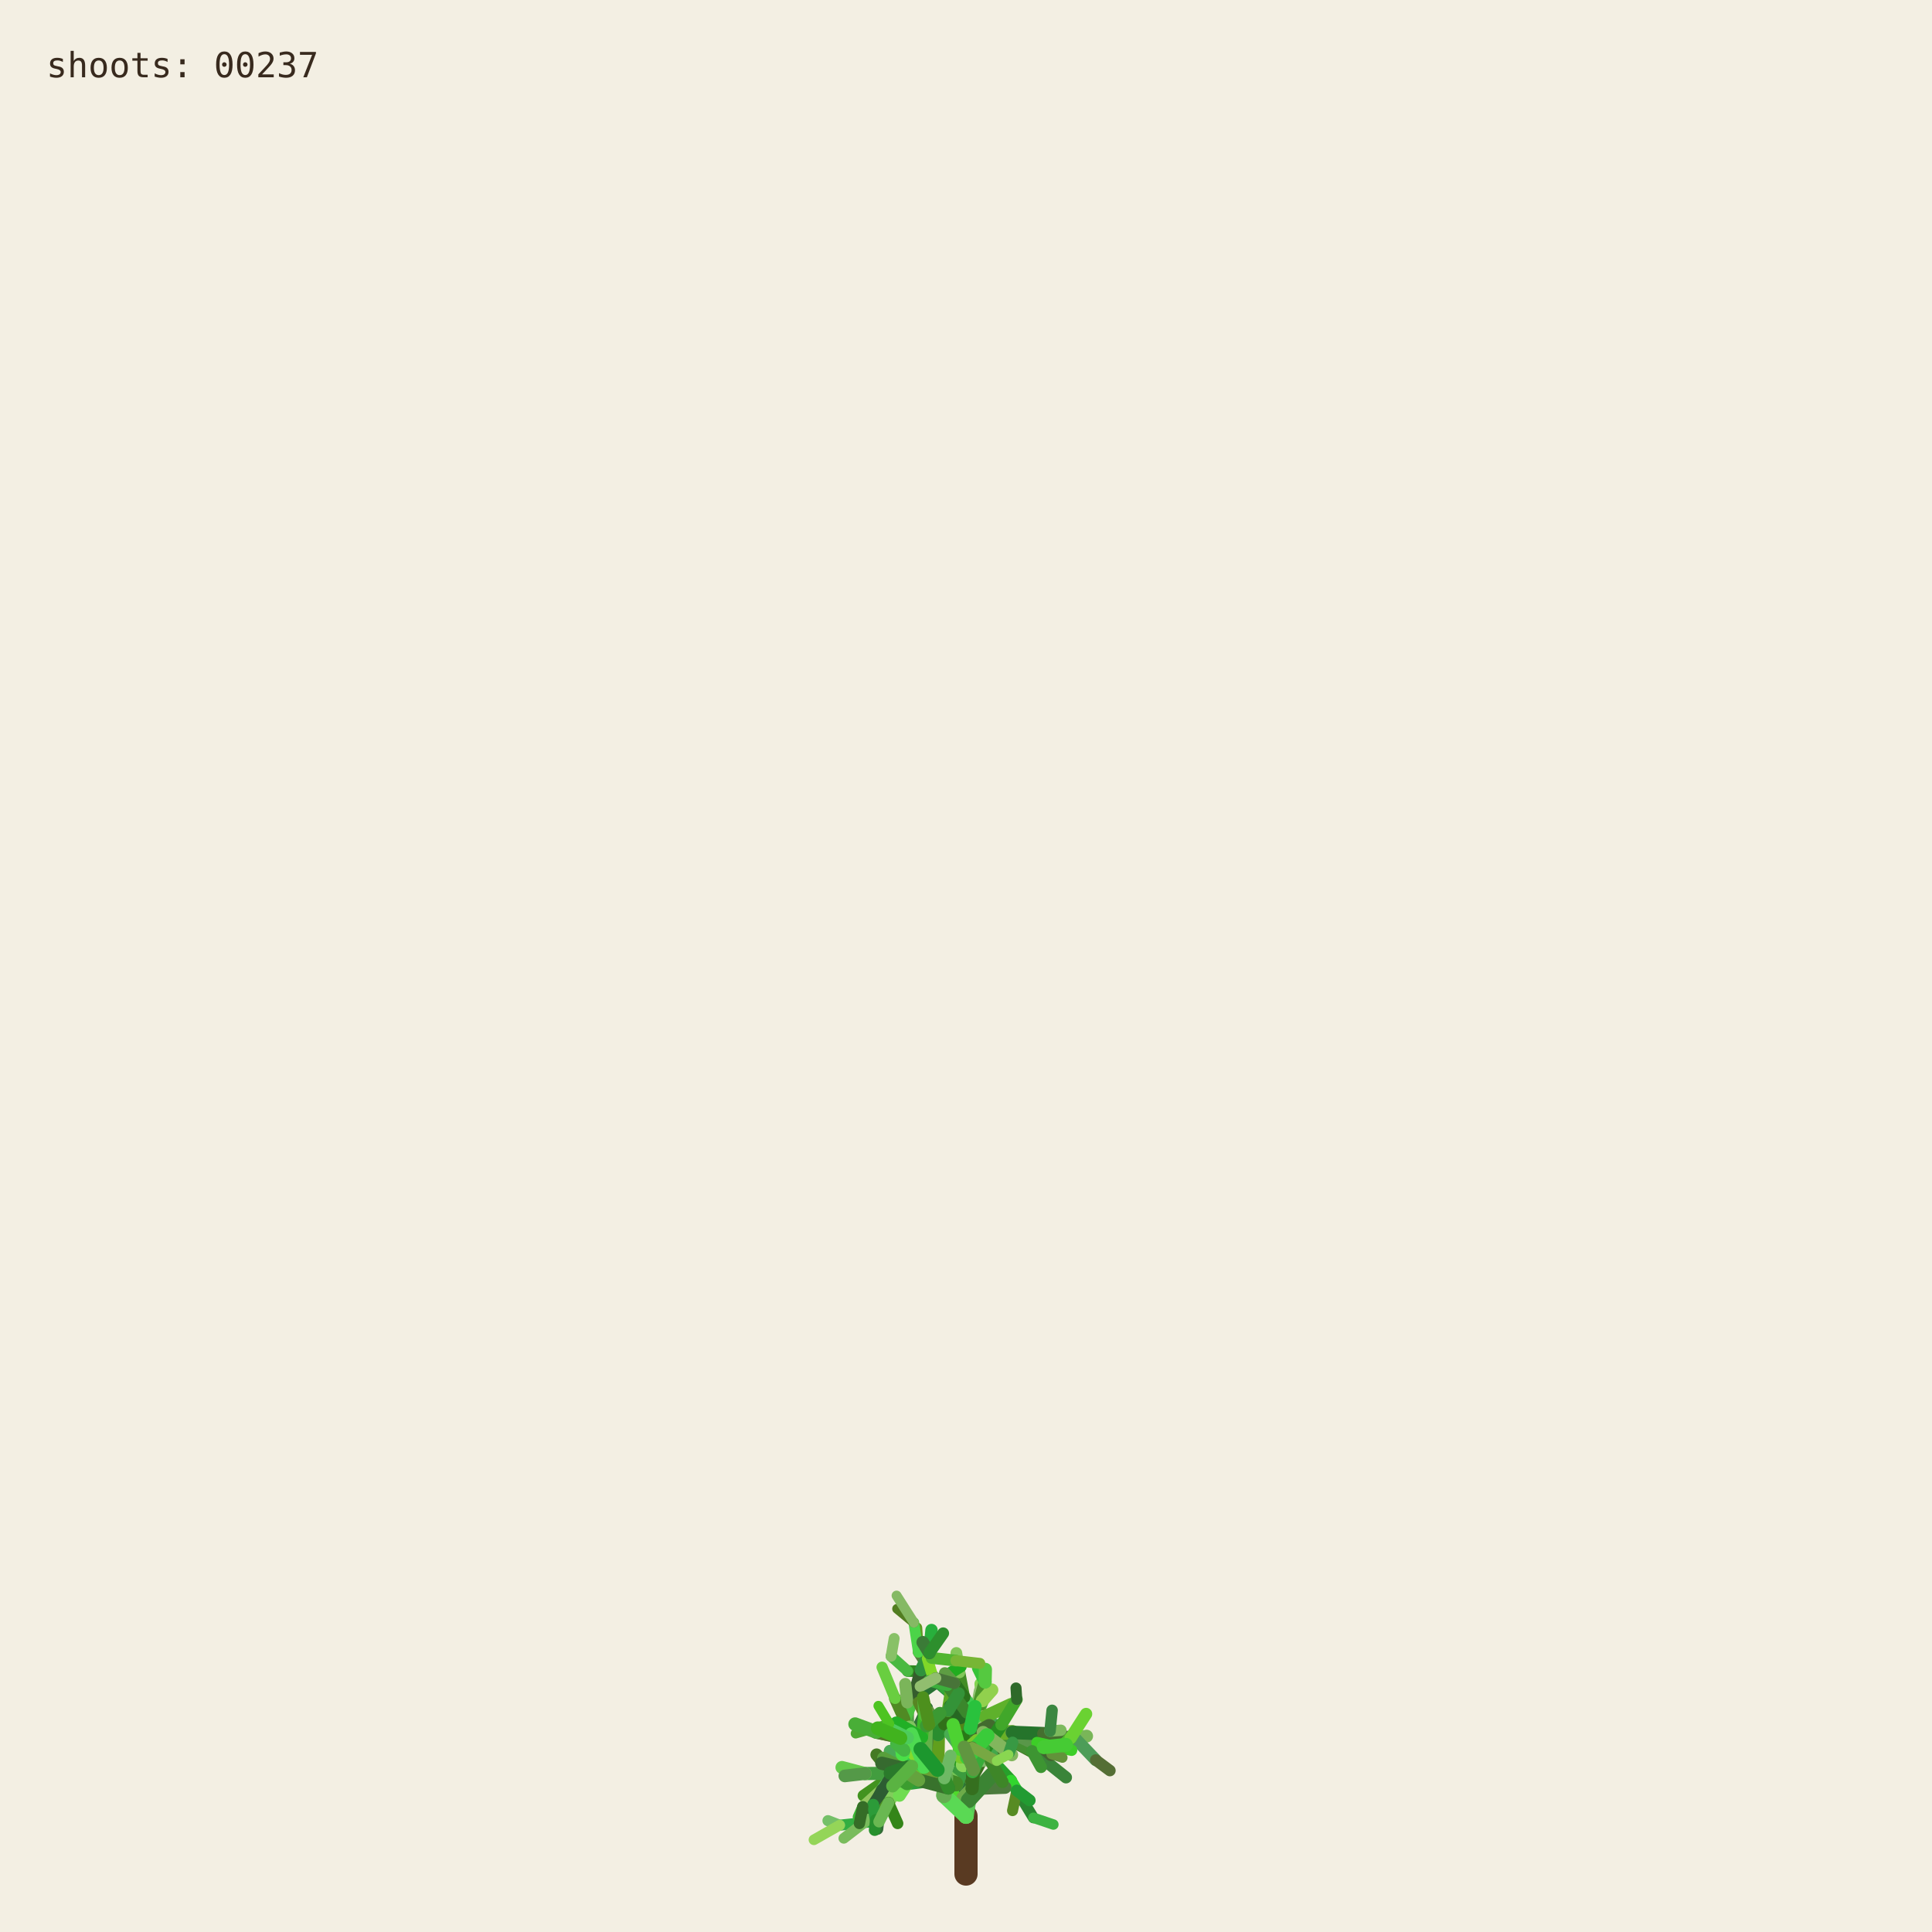
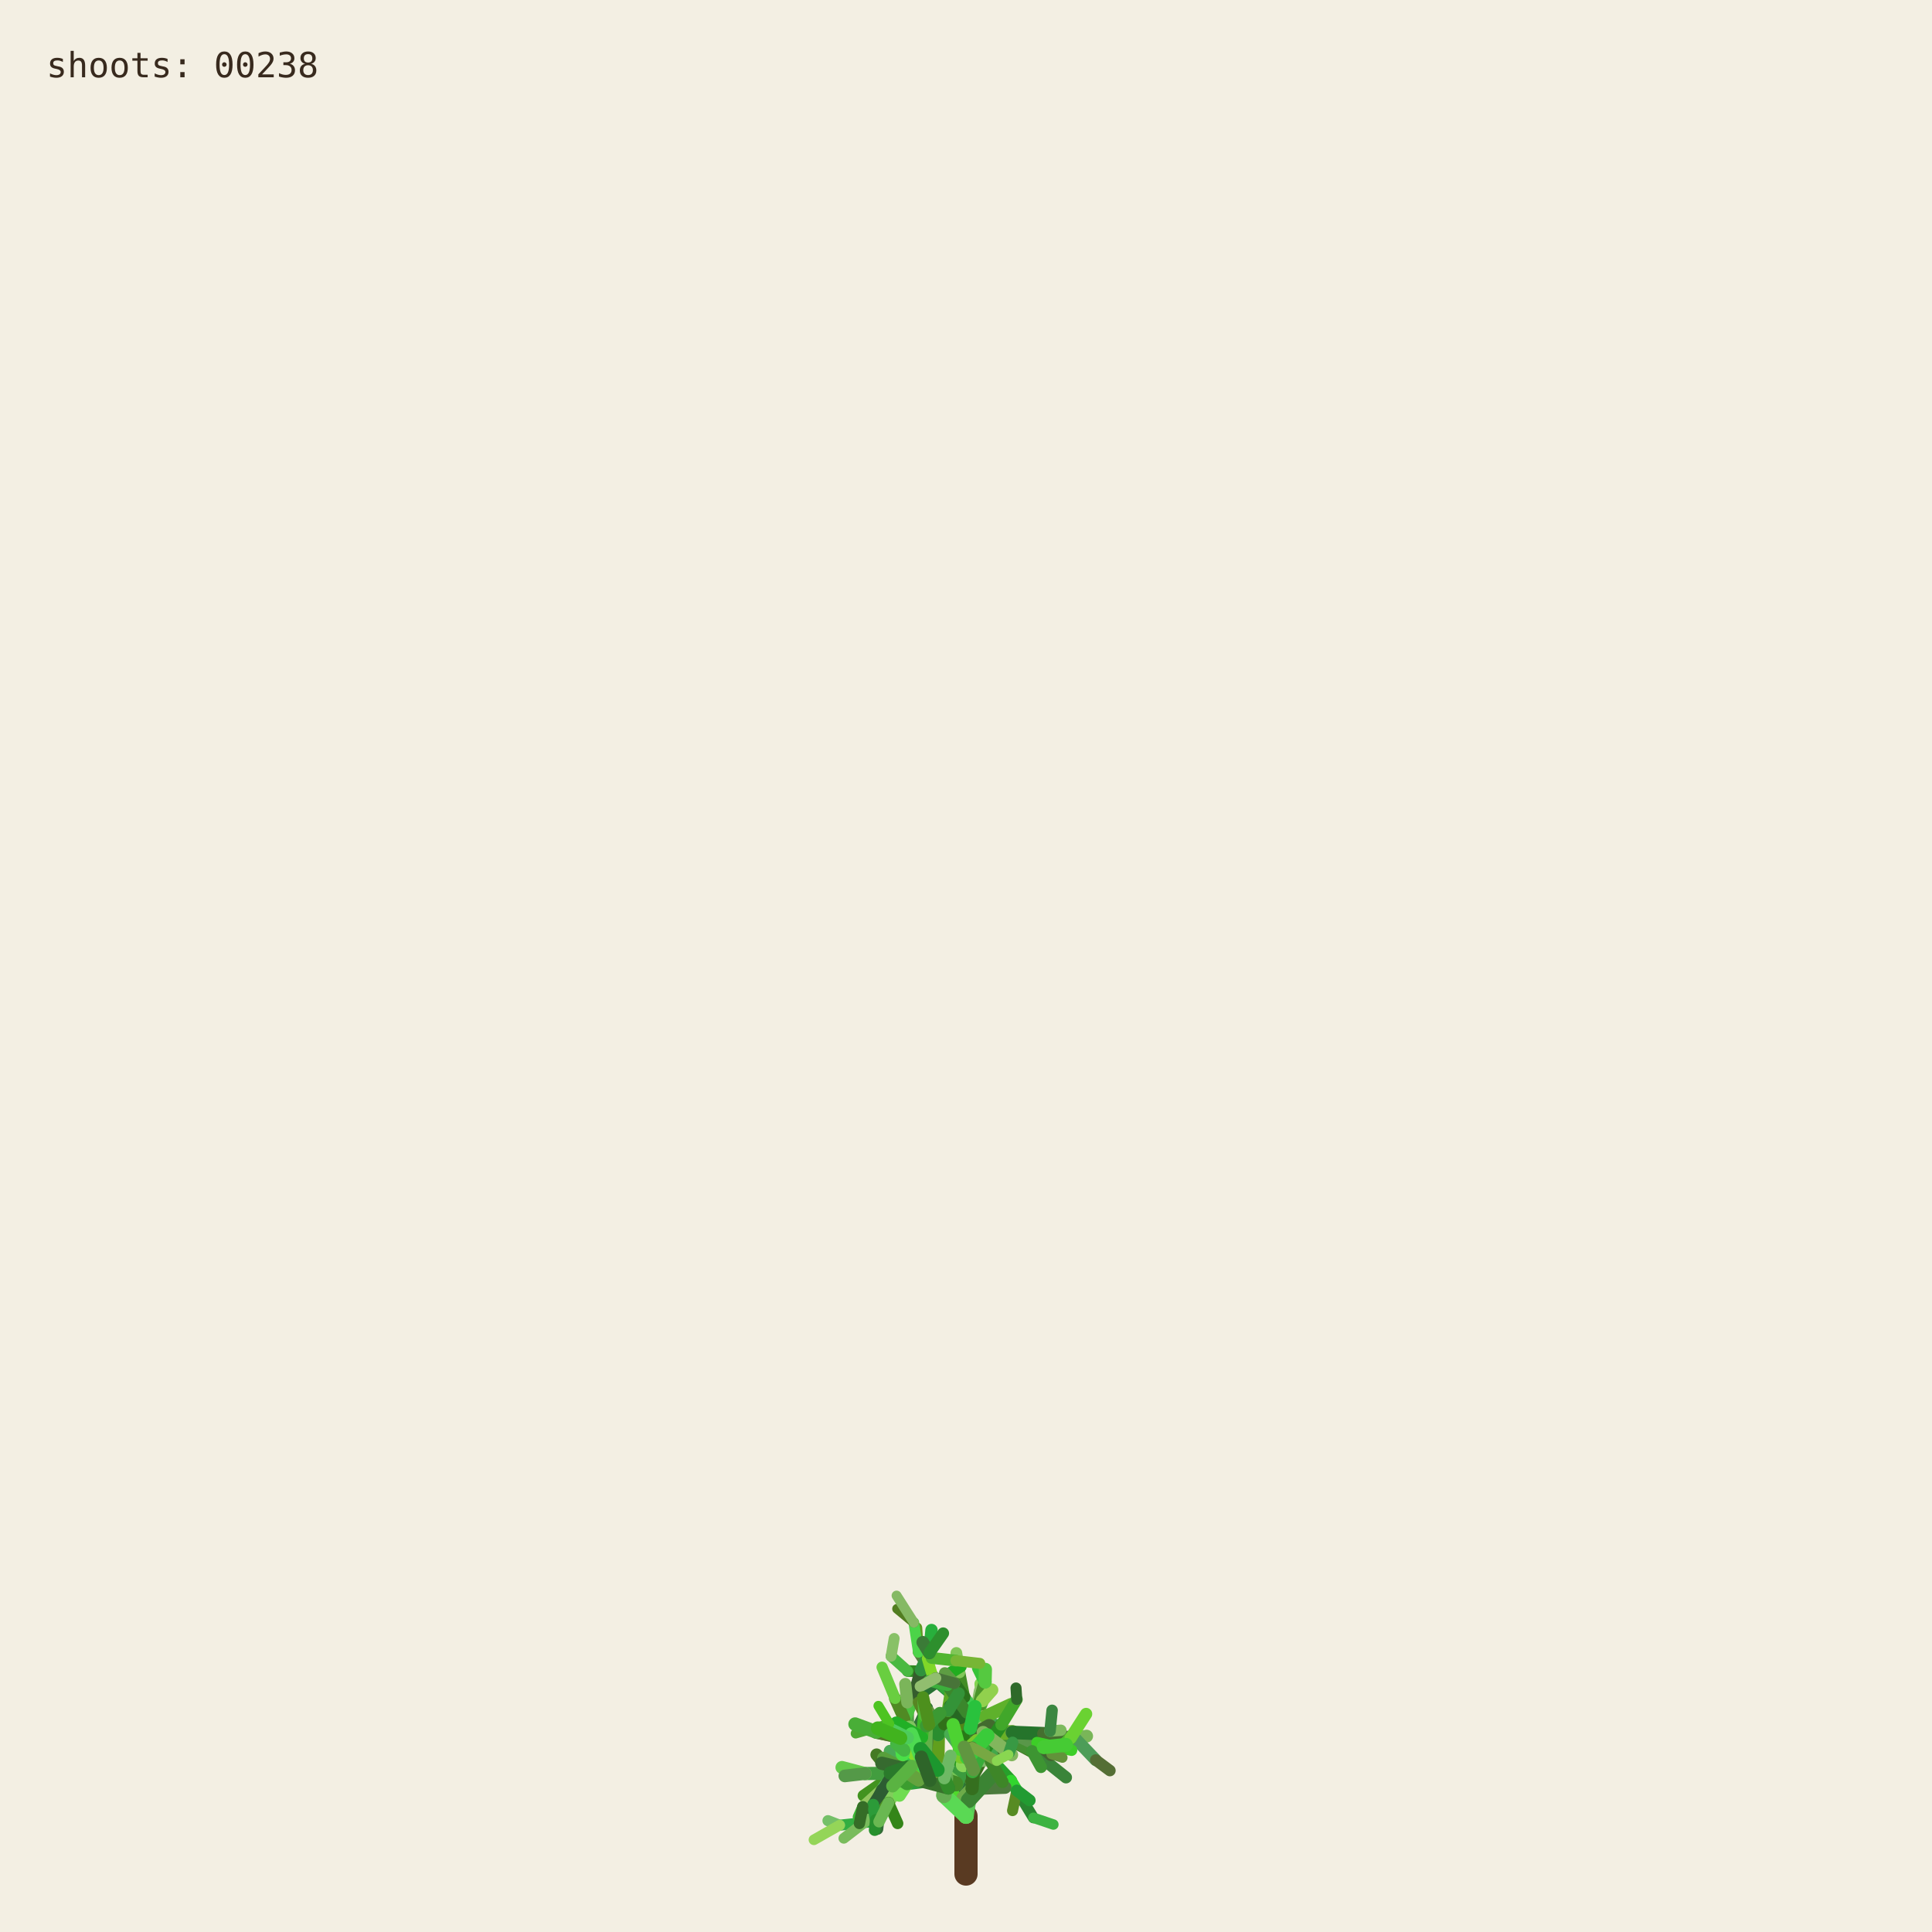
<svg xmlns="http://www.w3.org/2000/svg" viewBox="0 0 1000 1000" role="img" aria-labelledby="title desc">
  <rect width="1000" height="1000" fill="#f3efe3" />
  <g fill="none" stroke-linecap="round">
    <path d="M500 970 L500 940" stroke="#593a22" stroke-width="12" />
    <path d="M500.000 940.000 L494.591 923.254" stroke="hsl(89 50% 51%)" stroke-width="8.067" data-shoot="1" />
    <path d="M500.000 940.000 L498.548 930.480" stroke="hsl(108 42% 32%)" stroke-width="7.603" data-shoot="2" />
    <path d="M494.591 923.254 L485.237 916.016" stroke="hsl(129 39% 53%)" stroke-width="7.427" data-shoot="3" />
    <path d="M498.548 930.480 L502.606 920.794" stroke="hsl(125 41% 32%)" stroke-width="7.235" data-shoot="4" />
    <path d="M502.606 920.794 L496.770 905.343" stroke="hsl(93 34% 43%)" stroke-width="7.253" data-shoot="5" />
    <path d="M494.591 923.254 L497.365 909.040" stroke="hsl(116 35% 60%)" stroke-width="8.012" data-shoot="6" />
    <path d="M485.237 916.016 L485.497 897.710" stroke="hsl(89 69% 37%)" stroke-width="7.213" data-shoot="7" />
    <path d="M496.770 905.343 L501.215 895.004" stroke="hsl(92 66% 60%)" stroke-width="7.141" data-shoot="8" />
    <path d="M497.365 909.040 L506.164 896.866" stroke="hsl(126 59% 38%)" stroke-width="8.073" data-shoot="9" />
    <path d="M501.215 895.004 L510.832 888.548" stroke="hsl(91 35% 42%)" stroke-width="6.879" data-shoot="10" />
    <path d="M485.497 897.710 L493.416 891.622" stroke="hsl(104 36% 49%)" stroke-width="7.124" data-shoot="11" />
    <path d="M500.000 940.000 L490.927 925.443" stroke="hsl(108 70% 51%)" stroke-width="7.399" data-shoot="12" />
    <path d="M485.237 916.016 L479.157 913.325" stroke="hsl(112 69% 34%)" stroke-width="7.149" data-shoot="13" />
    <path d="M490.927 925.443 L481.351 921.527" stroke="hsl(111 58% 32%)" stroke-width="6.945" data-shoot="14" />
    <path d="M498.548 930.480 L503.173 925.799" stroke="hsl(98 40% 48%)" stroke-width="6.990" data-shoot="15" />
    <path d="M496.770 905.343 L505.035 888.845" stroke="hsl(101 68% 48%)" stroke-width="6.979" data-shoot="16" />
    <path d="M493.416 891.622 L508.817 896.643" stroke="hsl(128 70% 39%)" stroke-width="6.561" data-shoot="17" />
    <path d="M479.157 913.325 L469.750 899.500" stroke="hsl(95 57% 50%)" stroke-width="7.139" data-shoot="18" />
    <path d="M505.035 888.845 L508.436 880.301" stroke="hsl(98 53% 41%)" stroke-width="6.832" data-shoot="19" />
    <path d="M501.215 895.004 L501.550 888.479" stroke="hsl(112 68% 42%)" stroke-width="6.773" data-shoot="20" />
    <path d="M485.237 916.016 L479.029 908.697" stroke="hsl(100 57% 53%)" stroke-width="6.945" data-shoot="21" />
    <path d="M502.606 920.794 L496.127 911.207" stroke="hsl(123 62% 40%)" stroke-width="6.865" data-shoot="22" />
    <path d="M496.127 911.207 L497.635 896.782" stroke="hsl(93 65% 34%)" stroke-width="6.505" data-shoot="23" />
    <path d="M494.591 923.254 L500.793 909.571" stroke="hsl(113 71% 34%)" stroke-width="7.895" data-shoot="24" />
    <path d="M485.237 916.016 L479.462 917.793" stroke="hsl(99 66% 28%)" stroke-width="7.154" data-shoot="25" />
    <path d="M485.237 916.016 L473.231 912.147" stroke="hsl(93 38% 42%)" stroke-width="6.997" data-shoot="26" />
    <path d="M485.237 916.016 L473.737 913.680" stroke="hsl(114 35% 58%)" stroke-width="6.828" data-shoot="27" />
    <path d="M497.635 896.782 L497.395 881.015" stroke="hsl(110 56% 51%)" stroke-width="6.336" data-shoot="28" />
    <path d="M469.750 899.500 L453.522 896.436" stroke="hsl(121 37% 46%)" stroke-width="7.140" data-shoot="29" />
    <path d="M481.351 921.527 L469.530 923.105" stroke="hsl(126 55% 40%)" stroke-width="6.995" data-shoot="30" />
    <path d="M505.035 888.845 L499.035 878.436" stroke="hsl(88 42% 31%)" stroke-width="6.545" data-shoot="31" />
    <path d="M502.606 920.794 L507.653 911.330" stroke="hsl(99 57% 28%)" stroke-width="6.856" data-shoot="32" />
    <path d="M481.351 921.527 L478.279 914.724" stroke="hsl(122 35% 29%)" stroke-width="6.742" data-shoot="33" />
    <path d="M508.817 896.643 L522.168 900.369" stroke="hsl(122 67% 50%)" stroke-width="6.210" data-shoot="34" />
    <path d="M479.029 908.697 L477.185 899.261" stroke="hsl(124 64% 35%)" stroke-width="6.693" data-shoot="35" />
    <path d="M494.591 923.254 L498.563 913.442" stroke="hsl(122 45% 42%)" stroke-width="7.987" data-shoot="36" />
    <path d="M473.737 913.680 L467.283 915.265" stroke="hsl(125 60% 37%)" stroke-width="6.814" data-shoot="37" />
    <path d="M481.351 921.527 L469.226 908.135" stroke="hsl(113 69% 37%)" stroke-width="6.660" data-shoot="38" />
    <path d="M473.231 912.147 L461.374 919.424" stroke="hsl(100 70% 60%)" stroke-width="6.453" data-shoot="39" />
    <path d="M497.635 896.782 L500.334 886.420" stroke="hsl(108 47% 53%)" stroke-width="6.302" data-shoot="40" />
    <path d="M467.283 915.265 L455.168 929.331" stroke="hsl(120 40% 35%)" stroke-width="6.786" data-shoot="41" />
    <path d="M508.817 896.643 L512.869 911.725" stroke="hsl(110 63% 40%)" stroke-width="6.518" data-shoot="42" />
    <path d="M496.127 911.207 L497.987 905.795" stroke="hsl(115 70% 35%)" stroke-width="6.363" data-shoot="43" />
    <path d="M507.653 911.330 L512.674 910.357" stroke="hsl(104 36% 57%)" stroke-width="6.747" data-shoot="44" />
    <path d="M479.157 913.325 L470.181 917.185" stroke="hsl(95 64% 53%)" stroke-width="6.833" data-shoot="45" />
    <path d="M469.750 899.500 L469.633 881.151" stroke="hsl(111 38% 45%)" stroke-width="6.815" data-shoot="46" />
    <path d="M479.029 908.697 L480.879 892.655" stroke="hsl(102 44% 35%)" stroke-width="6.467" data-shoot="47" />
    <path d="M500.334 886.420 L507.457 881.593" stroke="hsl(118 47% 56%)" stroke-width="6.197" data-shoot="48" />
    <path d="M461.374 919.424 L446.935 929.431" stroke="hsl(102 65% 35%)" stroke-width="6.069" data-shoot="49" />
    <path d="M508.436 880.301 L507.585 871.602" stroke="hsl(97 61% 57%)" stroke-width="6.448" data-shoot="50" />
    <path d="M512.674 910.357 L523.304 921.702" stroke="hsl(122 61% 39%)" stroke-width="6.341" data-shoot="51" />
    <path d="M500.000 940.000 L501.279 931.882" stroke="hsl(118 51% 56%)" stroke-width="7.998" data-shoot="52" />
    <path d="M499.035 878.436 L496.590 865.625" stroke="hsl(103 58% 35%)" stroke-width="6.115" data-shoot="53" />
    <path d="M485.497 897.710 L488.970 892.287" stroke="hsl(123 54% 36%)" stroke-width="7.087" data-shoot="54" />
    <path d="M496.590 865.625 L495.009 855.557" stroke="hsl(97 49% 56%)" stroke-width="6.061" data-shoot="55" />
    <path d="M469.633 881.151 L484.418 870.623" stroke="hsl(128 48% 30%)" stroke-width="6.659" data-shoot="56" />
    <path d="M485.237 916.016 L477.752 911.974" stroke="hsl(90 58% 50%)" stroke-width="6.898" data-shoot="57" />
    <path d="M498.563 913.442 L502.383 908.863" stroke="hsl(97 61% 59%)" stroke-width="7.688" data-shoot="58" />
    <path d="M479.157 913.325 L464.639 921.037" stroke="hsl(94 69% 32%)" stroke-width="6.531" data-shoot="59" />
    <path d="M478.279 914.724 L471.794 900.929" stroke="hsl(117 71% 29%)" stroke-width="6.231" data-shoot="60" />
    <path d="M522.168 900.369 L536.734 901.964" stroke="hsl(111 46% 60%)" stroke-width="6.038" data-shoot="61" />
    <path d="M471.794 900.929 L465.848 895.170" stroke="hsl(103 40% 56%)" stroke-width="5.768" data-shoot="62" />
    <path d="M469.750 899.500 L468.128 889.982" stroke="hsl(93 64% 30%)" stroke-width="6.667" data-shoot="63" />
    <path d="M477.185 899.261 L475.657 893.582" stroke="hsl(113 52% 40%)" stroke-width="6.319" data-shoot="64" />
    <path d="M479.029 908.697 L474.737 903.891" stroke="hsl(93 52% 43%)" stroke-width="6.709" data-shoot="65" />
    <path d="M523.304 921.702 L526.314 926.781" stroke="hsl(119 67% 51%)" stroke-width="6.166" data-shoot="66" />
    <path d="M505.035 888.845 L507.387 875.338" stroke="hsl(96 40% 59%)" stroke-width="6.739" data-shoot="67" />
    <path d="M522.168 900.369 L537.413 908.545" stroke="hsl(99 61% 27%)" stroke-width="6.155" data-shoot="68" />
    <path d="M497.395 881.015 L483.011 868.683" stroke="hsl(129 53% 36%)" stroke-width="6.314" data-shoot="69" />
    <path d="M522.168 900.369 L534.219 906.339" stroke="hsl(108 48% 38%)" stroke-width="6.199" data-shoot="70" />
    <path d="M493.416 891.622 L507.262 882.093" stroke="hsl(127 63% 43%)" stroke-width="6.826" data-shoot="71" />
    <path d="M502.383 908.863 L508.238 907.761" stroke="hsl(99 66% 30%)" stroke-width="7.032" data-shoot="72" />
    <path d="M508.817 896.643 L514.829 892.790" stroke="hsl(125 40% 46%)" stroke-width="6.585" data-shoot="73" />
    <path d="M468.128 889.982 L473.133 877.764" stroke="hsl(115 52% 51%)" stroke-width="6.671" data-shoot="74" />
    <path d="M465.848 895.170 L460.313 892.280" stroke="hsl(102 70% 44%)" stroke-width="5.549" data-shoot="75" />
    <path d="M468.128 889.982 L463.284 879.089" stroke="hsl(94 59% 34%)" stroke-width="6.302" data-shoot="76" />
    <path d="M461.374 919.424 L456.357 926.300" stroke="hsl(126 42% 53%)" stroke-width="6.125" data-shoot="77" />
    <path d="M483.011 868.683 L476.458 865.059" stroke="hsl(124 68% 42%)" stroke-width="6.199" data-shoot="78" />
    <path d="M455.168 929.331 L454.837 939.862" stroke="hsl(125 68% 35%)" stroke-width="6.316" data-shoot="79" />
    <path d="M534.219 906.339 L550.383 905.736" stroke="hsl(112 63% 35%)" stroke-width="5.969" data-shoot="80" />
    <path d="M470.181 917.185 L459.860 933.116" stroke="hsl(100 53% 58%)" stroke-width="6.224" data-shoot="81" />
    <path d="M497.395 881.015 L484.197 869.260" stroke="hsl(122 53% 43%)" stroke-width="5.862" data-shoot="82" />
    <path d="M536.734 901.964 L543.504 896.023" stroke="hsl(116 68% 27%)" stroke-width="5.871" data-shoot="83" />
    <path d="M476.458 865.059 L469.801 864.922" stroke="hsl(112 62% 33%)" stroke-width="6.006" data-shoot="84" />
    <path d="M506.164 896.866 L524.059 896.699" stroke="hsl(91 64% 42%)" stroke-width="7.575" data-shoot="85" />
    <path d="M485.237 916.016 L472.910 908.590" stroke="hsl(102 57% 31%)" stroke-width="6.875" data-shoot="86" />
    <path d="M469.530 923.105 L465.520 929.278" stroke="hsl(107 67% 59%)" stroke-width="6.616" data-shoot="87" />
    <path d="M505.035 888.845 L509.868 870.612" stroke="hsl(101 57% 37%)" stroke-width="6.791" data-shoot="88" />
    <path d="M493.416 891.622 L509.951 888.485" stroke="hsl(92 44% 58%)" stroke-width="6.812" data-shoot="89" />
    <path d="M503.173 925.799 L520.191 925.155" stroke="hsl(105 34% 36%)" stroke-width="6.682" data-shoot="90" />
    <path d="M474.737 903.891 L466.772 894.583" stroke="hsl(116 48% 51%)" stroke-width="6.158" data-shoot="91" />
    <path d="M484.197 869.260 L475.358 855.233" stroke="hsl(100 34% 37%)" stroke-width="5.647" data-shoot="92" />
    <path d="M505.035 888.845 L500.829 880.951" stroke="hsl(127 58% 52%)" stroke-width="6.474" data-shoot="93" />
    <path d="M479.157 913.325 L471.905 914.367" stroke="hsl(125 48% 52%)" stroke-width="6.716" data-shoot="94" />
    <path d="M501.279 931.882 L513.403 918.671" stroke="hsl(114 44% 36%)" stroke-width="7.978" data-shoot="95" />
    <path d="M524.059 896.699 L540.269 904.338" stroke="hsl(108 35% 44%)" stroke-width="7.297" data-shoot="96" />
    <path d="M524.059 896.699 L540.170 897.356" stroke="hsl(125 52% 30%)" stroke-width="6.964" data-shoot="97" />
    <path d="M497.635 896.782 L497.191 889.399" stroke="hsl(88 69% 31%)" stroke-width="6.119" data-shoot="98" />
    <path d="M508.436 880.301 L513.376 874.721" stroke="hsl(89 59% 56%)" stroke-width="6.732" data-shoot="99" />
    <path d="M469.530 923.105 L461.520 917.825" stroke="hsl(113 54% 40%)" stroke-width="7.033" data-shoot="100" />
    <path d="M473.133 877.764 L476.780 864.372" stroke="hsl(110 34% 27%)" stroke-width="6.596" data-shoot="101" />
    <path d="M471.794 900.929 L479.914 884.001" stroke="hsl(126 41% 32%)" stroke-width="6.024" data-shoot="102" />
    <path d="M512.674 910.357 L522.333 907.203" stroke="hsl(103 64% 43%)" stroke-width="6.219" data-shoot="103" />
    <path d="M509.868 870.612 L506.361 863.395" stroke="hsl(120 56% 49%)" stroke-width="6.521" data-shoot="104" />
    <path d="M540.170 897.356 L556.575 899.863" stroke="hsl(100 40% 31%)" stroke-width="6.676" data-shoot="105" />
    <path d="M459.860 933.116 L464.616 943.790" stroke="hsl(105 68% 31%)" stroke-width="5.925" data-shoot="106" />
    <path d="M461.520 917.825 L453.738 908.211" stroke="hsl(98 54% 31%)" stroke-width="6.452" data-shoot="107" />
    <path d="M509.951 888.485 L523.296 882.278" stroke="hsl(97 61% 43%)" stroke-width="6.765" data-shoot="108" />
    <path d="M479.029 908.697 L460.671 906.383" stroke="hsl(128 39% 48%)" stroke-width="6.494" data-shoot="109" />
    <path d="M469.633 881.151 L468.563 871.658" stroke="hsl(98 38% 53%)" stroke-width="6.301" data-shoot="110" />
    <path d="M456.357 926.300 L446.582 935.154" stroke="hsl(90 47% 57%)" stroke-width="5.838" data-shoot="111" />
    <path d="M488.970 892.287 L490.829 885.358" stroke="hsl(104 63% 27%)" stroke-width="6.888" data-shoot="112" />
    <path d="M499.035 878.436 L493.946 871.238" stroke="hsl(110 61% 28%)" stroke-width="6.405" data-shoot="113" />
    <path d="M503.173 925.799 L503.949 916.037" stroke="hsl(108 61% 30%)" stroke-width="6.764" data-shoot="114" />
    <path d="M484.418 870.623 L497.330 862.535" stroke="hsl(119 70% 40%)" stroke-width="6.117" data-shoot="115" />
    <path d="M476.780 864.372 L482.198 858.124" stroke="hsl(97 71% 34%)" stroke-width="6.331" data-shoot="116" />
    <path d="M459.860 933.116 L450.375 943.022" stroke="hsl(119 67% 40%)" stroke-width="6.054" data-shoot="117" />
    <path d="M537.413 908.545 L551.771 920.000" stroke="hsl(119 40% 37%)" stroke-width="6.202" data-shoot="118" />
    <path d="M476.780 864.372 L481.041 855.578" stroke="hsl(128 51% 38%)" stroke-width="6.621" data-shoot="119" />
    <path d="M475.358 855.233 L474.548 842.544" stroke="hsl(89 65% 36%)" stroke-width="5.593" data-shoot="120" />
    <path d="M479.029 908.697 L479.467 893.313" stroke="hsl(105 42% 49%)" stroke-width="6.799" data-shoot="121" />
    <path d="M494.591 923.254 L484.466 914.996" stroke="hsl(104 48% 55%)" stroke-width="7.531" data-shoot="122" />
    <path d="M503.173 925.799 L503.396 917.056" stroke="hsl(104 56% 28%)" stroke-width="6.644" data-shoot="123" />
    <path d="M493.946 871.238 L489.038 865.959" stroke="hsl(102 40% 44%)" stroke-width="6.042" data-shoot="124" />
    <path d="M467.283 915.265 L457.242 909.920" stroke="hsl(103 45% 43%)" stroke-width="6.457" data-shoot="125" />
    <path d="M471.794 900.929 L454.133 896.956" stroke="hsl(89 50% 31%)" stroke-width="6.180" data-shoot="126" />
    <path d="M454.837 939.862 L454.096 946.606" stroke="hsl(125 36% 31%)" stroke-width="6.220" data-shoot="127" />
    <path d="M481.041 855.578 L482.155 843.709" stroke="hsl(129 63% 42%)" stroke-width="6.417" data-shoot="128" />
    <path d="M490.829 885.358 L492.861 872.817" stroke="hsl(95 65% 40%)" stroke-width="6.754" data-shoot="129" />
    <path d="M478.279 914.724 L465.635 903.587" stroke="hsl(96 66% 52%)" stroke-width="6.672" data-shoot="130" />
    <path d="M450.375 943.022 L434.576 944.722" stroke="hsl(127 55% 44%)" stroke-width="5.725" data-shoot="131" />
    <path d="M459.860 933.116 L451.962 941.801" stroke="hsl(127 54% 57%)" stroke-width="5.888" data-shoot="132" />
    <path d="M526.314 926.781 L534.894 940.878" stroke="hsl(125 53% 34%)" stroke-width="5.720" data-shoot="133" />
    <path d="M456.357 926.300 L449.709 941.533" stroke="hsl(112 47% 29%)" stroke-width="5.948" data-shoot="134" />
    <path d="M556.575 899.863 L562.434 898.624" stroke="hsl(99 39% 53%)" stroke-width="6.651" data-shoot="135" />
    <path d="M556.575 899.863 L567.158 910.979" stroke="hsl(128 34% 46%)" stroke-width="6.350" data-shoot="136" />
    <path d="M461.520 917.825 L447.767 917.982" stroke="hsl(118 43% 43%)" stroke-width="6.808" data-shoot="137" />
    <path d="M502.383 908.863 L502.275 894.506" stroke="hsl(114 52% 34%)" stroke-width="7.514" data-shoot="138" />
    <path d="M484.466 914.996 L469.919 914.610" stroke="hsl(90 45% 56%)" stroke-width="7.261" data-shoot="139" />
    <path d="M506.164 896.866 L511.996 893.538" stroke="hsl(100 40% 30%)" stroke-width="7.562" data-shoot="140" />
    <path d="M508.238 907.761 L516.195 908.520" stroke="hsl(102 44% 31%)" stroke-width="6.802" data-shoot="141" />
    <path d="M536.734 901.964 L544.250 907.905" stroke="hsl(91 54% 33%)" stroke-width="5.663" data-shoot="142" />
    <path d="M479.157 913.325 L471.950 914.117" stroke="hsl(102 39% 34%)" stroke-width="6.550" data-shoot="143" />
    <path d="M494.591 923.254 L482.152 919.513" stroke="hsl(104 56% 35%)" stroke-width="7.930" data-shoot="144" />
    <path d="M508.817 896.643 L515.085 912.072" stroke="hsl(125 43% 46%)" stroke-width="6.163" data-shoot="145" />
    <path d="M482.152 919.513 L467.316 907.872" stroke="hsl(97 66% 48%)" stroke-width="7.452" data-shoot="146" />
    <path d="M480.879 892.655 L475.418 881.125" stroke="hsl(88 59% 33%)" stroke-width="5.933" data-shoot="147" />
    <path d="M540.269 904.338 L549.716 904.178" stroke="hsl(92 48% 60%)" stroke-width="6.883" data-shoot="148" />
    <path d="M467.316 907.872 L467.480 902.032" stroke="hsl(120 56% 54%)" stroke-width="7.156" data-shoot="149" />
    <path d="M483.011 868.683 L480.032 858.496" stroke="hsl(90 69% 50%)" stroke-width="5.778" data-shoot="150" />
    <path d="M497.191 889.399 L491.630 882.997" stroke="hsl(116 51% 27%)" stroke-width="6.106" data-shoot="151" />
    <path d="M482.152 919.513 L478.791 913.069" stroke="hsl(91 53% 41%)" stroke-width="7.533" data-shoot="152" />
    <path d="M543.504 896.023 L549.105 895.596" stroke="hsl(100 40% 55%)" stroke-width="5.914" data-shoot="153" />
    <path d="M467.283 915.265 L456.437 912.665" stroke="hsl(113 38% 30%)" stroke-width="6.866" data-shoot="154" />
    <path d="M567.158 910.979 L574.486 916.440" stroke="hsl(88 35% 32%)" stroke-width="5.955" data-shoot="155" />
    <path d="M512.869 911.725 L518.866 922.323" stroke="hsl(106 54% 34%)" stroke-width="6.353" data-shoot="156" />
    <path d="M500.334 886.420 L490.418 872.350" stroke="hsl(110 51% 35%)" stroke-width="6.150" data-shoot="157" />
    <path d="M500.793 909.571 L498.095 899.473" stroke="hsl(109 69% 28%)" stroke-width="7.556" data-shoot="158" />
    <path d="M449.709 941.533 L436.765 951.498" stroke="hsl(102 42% 55%)" stroke-width="5.534" data-shoot="159" />
    <path d="M508.238 907.761 L518.302 892.720" stroke="hsl(117 63% 34%)" stroke-width="6.708" data-shoot="160" />
    <path d="M475.358 855.233 L472.993 839.858" stroke="hsl(119 62% 56%)" stroke-width="5.562" data-shoot="161" />
    <path d="M502.275 894.506 L504.670 883.372" stroke="hsl(128 65% 46%)" stroke-width="6.876" data-shoot="162" />
    <path d="M540.269 904.338 L544.102 907.850" stroke="hsl(99 35% 29%)" stroke-width="7.336" data-shoot="163" />
    <path d="M536.734 901.964 L554.643 905.916" stroke="hsl(112 68% 48%)" stroke-width="5.906" data-shoot="164" />
    <path d="M497.365 909.040 L505.842 901.224" stroke="hsl(91 65% 48%)" stroke-width="7.533" data-shoot="165" />
    <path d="M478.279 914.724 L467.960 905.929" stroke="hsl(128 59% 50%)" stroke-width="6.781" data-shoot="166" />
    <path d="M461.374 919.424 L451.958 934.122" stroke="hsl(127 35% 27%)" stroke-width="6.092" data-shoot="167" />
    <path d="M463.284 879.089 L456.576 862.947" stroke="hsl(103 59% 53%)" stroke-width="5.809" data-shoot="168" />
    <path d="M500.000 940.000 L488.580 929.317" stroke="hsl(117 64% 59%)" stroke-width="8.005" data-shoot="169" />
    <path d="M447.767 917.982 L435.801 914.831" stroke="hsl(108 55% 54%)" stroke-width="6.726" data-shoot="170" />
    <path d="M477.752 911.974 L468.826 903.841" stroke="hsl(89 70% 51%)" stroke-width="6.964" data-shoot="171" />
    <path d="M469.919 914.610 L460.892 917.724" stroke="hsl(121 49% 32%)" stroke-width="7.015" data-shoot="172" />
    <path d="M503.396 917.056 L509.013 905.051" stroke="hsl(120 50% 45%)" stroke-width="6.671" data-shoot="173" />
    <path d="M549.716 904.178 L554.177 899.548" stroke="hsl(106 62% 45%)" stroke-width="6.645" data-shoot="174" />
    <path d="M460.313 892.280 L442.892 897.267" stroke="hsl(106 54% 43%)" stroke-width="5.141" data-shoot="175" />
    <path d="M490.418 872.350 L480.658 869.975" stroke="hsl(120 49% 46%)" stroke-width="5.821" data-shoot="176" />
    <path d="M479.467 893.313 L480.721 885.946" stroke="hsl(94 40% 41%)" stroke-width="6.222" data-shoot="177" />
    <path d="M488.580 929.317 L489.421 919.838" stroke="hsl(107 36% 50%)" stroke-width="7.943" data-shoot="178" />
    <path d="M526.314 926.781 L524.087 937.173" stroke="hsl(90 60% 34%)" stroke-width="5.700" data-shoot="179" />
    <path d="M490.927 925.443 L475.469 921.381" stroke="hsl(110 44% 31%)" stroke-width="6.893" data-shoot="180" />
    <path d="M518.302 892.720 L526.275 879.623" stroke="hsl(109 60% 41%)" stroke-width="6.159" data-shoot="181" />
    <path d="M469.750 899.500 L470.711 894.119" stroke="hsl(100 45% 57%)" stroke-width="7.025" data-shoot="182" />
    <path d="M534.219 906.339 L538.815 914.656" stroke="hsl(113 50% 39%)" stroke-width="6.149" data-shoot="183" />
    <path d="M472.993 839.858 L464.334 832.716" stroke="hsl(88 58% 31%)" stroke-width="5.062" data-shoot="184" />
    <path d="M469.801 864.922 L461.240 857.253" stroke="hsl(116 48% 49%)" stroke-width="5.656" data-shoot="185" />
    <path d="M461.240 857.253 L462.820 848.066" stroke="hsl(98 42% 58%)" stroke-width="5.640" data-shoot="186" />
    <path d="M490.829 885.358 L496.165 876.536" stroke="hsl(123 48% 39%)" stroke-width="6.482" data-shoot="187" />
    <path d="M508.817 896.643 L523.679 908.324" stroke="hsl(95 38% 54%)" stroke-width="6.611" data-shoot="188" />
    <path d="M500.793 909.571 L510.860 898.419" stroke="hsl(120 58% 51%)" stroke-width="7.770" data-shoot="189" />
    <path d="M459.860 933.116 L453.365 941.926" stroke="hsl(97 61% 35%)" stroke-width="6.281" data-shoot="190" />
    <path d="M509.868 870.612 L510.029 864.082" stroke="hsl(111 56% 52%)" stroke-width="6.833" data-shoot="191" />
    <path d="M453.522 896.436 L442.603 892.401" stroke="hsl(111 52% 45%)" stroke-width="7.032" data-shoot="192" />
    <path d="M543.504 896.023 L544.565 885.256" stroke="hsl(125 39% 38%)" stroke-width="5.927" data-shoot="193" />
    <path d="M482.198 858.124 L494.767 859.537" stroke="hsl(105 58% 45%)" stroke-width="6.146" data-shoot="194" />
    <path d="M497.987 905.795 L491.843 897.531" stroke="hsl(125 41% 48%)" stroke-width="6.386" data-shoot="195" />
    <path d="M493.946 871.238 L484.320 868.578" stroke="hsl(105 34% 34%)" stroke-width="5.939" data-shoot="196" />
    <path d="M477.185 899.261 L478.390 887.971" stroke="hsl(112 65% 44%)" stroke-width="6.377" data-shoot="197" />
    <path d="M434.576 944.722 L428.556 942.373" stroke="hsl(112 41% 58%)" stroke-width="5.738" data-shoot="198" />
    <path d="M497.987 905.795 L503.196 904.331" stroke="hsl(89 46% 31%)" stroke-width="5.847" data-shoot="199" />
    <path d="M467.316 907.872 L466.023 899.585" stroke="hsl(119 71% 58%)" stroke-width="7.258" data-shoot="200" />
    <path d="M526.314 926.781 L532.954 931.860" stroke="hsl(128 64% 37%)" stroke-width="6.148" data-shoot="201" />
    <path d="M467.960 905.929 L464.039 902.533" stroke="hsl(119 46% 49%)" stroke-width="6.612" data-shoot="202" />
    <path d="M477.185 899.261 L463.879 891.609" stroke="hsl(122 68% 41%)" stroke-width="6.319" data-shoot="203" />
    <path d="M475.469 921.381 L469.599 917.437" stroke="hsl(97 45% 44%)" stroke-width="6.783" data-shoot="204" />
    <path d="M478.279 914.724 L471.801 897.415" stroke="hsl(121 65% 58%)" stroke-width="6.714" data-shoot="205" />
    <path d="M554.177 899.548 L562.169 887.143" stroke="hsl(99 64% 51%)" stroke-width="6.341" data-shoot="206" />
    <path d="M526.275 879.623 L525.887 873.699" stroke="hsl(115 43% 29%)" stroke-width="5.721" data-shoot="207" />
    <path d="M481.041 855.578 L477.626 850.058" stroke="hsl(117 38% 35%)" stroke-width="6.581" data-shoot="208" />
    <path d="M496.770 905.343 L493.304 892.691" stroke="hsl(110 64% 51%)" stroke-width="6.797" data-shoot="209" />
    <path d="M469.750 899.500 L458.957 894.086" stroke="hsl(127 55% 55%)" stroke-width="6.620" data-shoot="210" />
    <path d="M490.927 925.443 L488.767 920.422" stroke="hsl(115 54% 36%)" stroke-width="6.870" data-shoot="211" />
    <path d="M481.041 855.578 L488.186 845.391" stroke="hsl(120 52% 37%)" stroke-width="6.098" data-shoot="212" />
    <path d="M451.958 934.122 L453.040 940.528" stroke="hsl(127 56% 39%)" stroke-width="6.131" data-shoot="213" />
    <path d="M460.313 892.280 L454.656 882.922" stroke="hsl(104 71% 45%)" stroke-width="5.122" data-shoot="214" />
    <path d="M471.950 914.117 L461.960 924.503" stroke="hsl(107 46% 48%)" stroke-width="6.541" data-shoot="215" />
    <path d="M446.582 935.154 L444.222 940.468" stroke="hsl(117 55% 46%)" stroke-width="5.688" data-shoot="216" />
    <path d="M488.767 920.422 L492.003 908.765" stroke="hsl(114 38% 56%)" stroke-width="6.278" data-shoot="217" />
    <path d="M484.320 868.578 L476.319 872.885" stroke="hsl(94 38% 59%)" stroke-width="5.787" data-shoot="218" />
    <path d="M446.582 935.154 L444.839 943.820" stroke="hsl(108 47% 29%)" stroke-width="5.857" data-shoot="219" />
    <path d="M478.390 887.971 L477.758 878.744" stroke="hsl(107 53% 47%)" stroke-width="6.025" data-shoot="220" />
    <path d="M479.467 893.313 L486.497 886.860" stroke="hsl(115 50% 40%)" stroke-width="6.726" data-shoot="221" />
    <path d="M453.365 941.926 L452.737 947.232" stroke="hsl(123 57% 36%)" stroke-width="6.073" data-shoot="222" />
    <path d="M534.894 940.878 L545.223 944.367" stroke="hsl(122 49% 47%)" stroke-width="5.409" data-shoot="223" />
    <path d="M503.196 904.331 L515.896 911.448" stroke="hsl(89 43% 46%)" stroke-width="5.358" data-shoot="224" />
    <path d="M485.237 916.016 L476.520 905.335" stroke="hsl(129 69% 35%)" stroke-width="7.385" data-shoot="225" />
    <path d="M544.250 907.905 L549.888 909.742" stroke="hsl(93 43% 40%)" stroke-width="5.355" data-shoot="226" />
    <path d="M472.993 839.858 L464.068 825.878" stroke="hsl(97 38% 56%)" stroke-width="5.144" data-shoot="227" />
    <path d="M434.576 944.722 L421.301 952.270" stroke="hsl(91 60% 59%)" stroke-width="5.495" data-shoot="228" />
    <path d="M494.767 859.537 L507.151 860.969" stroke="hsl(89 55% 46%)" stroke-width="5.687" data-shoot="229" />
    <path d="M503.949 916.037 L499.042 904.226" stroke="hsl(98 40% 42%)" stroke-width="6.625" data-shoot="230" />
    <path d="M540.269 904.338 L551.739 903.138" stroke="hsl(113 59% 50%)" stroke-width="7.215" data-shoot="231" />
    <path d="M447.767 917.982 L437.293 919.201" stroke="hsl(111 36% 44%)" stroke-width="6.566" data-shoot="232" />
    <path d="M522.333 907.203 L524.104 901.882" stroke="hsl(127 46% 41%)" stroke-width="5.986" data-shoot="233" />
    <path d="M466.023 899.585 L454.343 894.568" stroke="hsl(106 71% 41%)" stroke-width="7.143" data-shoot="234" />
    <path d="M459.860 933.116 L455.001 942.905" stroke="hsl(106 42% 52%)" stroke-width="5.952" data-shoot="235" />
    <path d="M480.879 892.655 L477.773 878.511" stroke="hsl(95 66% 34%)" stroke-width="6.336" data-shoot="236" />
    <path d="M515.896 911.448 L522.014 908.183" stroke="hsl(95 62% 58%)" stroke-width="5.037" data-shoot="237" />
+     <path d="M481.351 921.527 L476.872 909.429" stroke="hsl(115 42% 28%)" stroke-width="6.739" data-shoot="238" />
  </g>
-   <text x="24" y="40" font-family="monospace" font-size="18" fill="#382a1e">shoots: 00237</text>
+   <text x="24" y="40" font-family="monospace" font-size="18" fill="#382a1e">shoots: 00238</text>
</svg>
